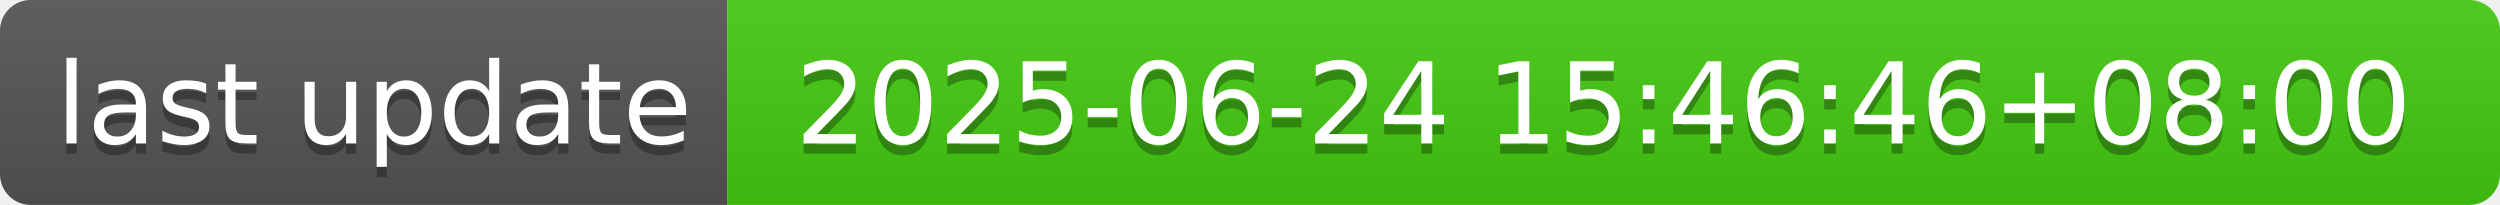
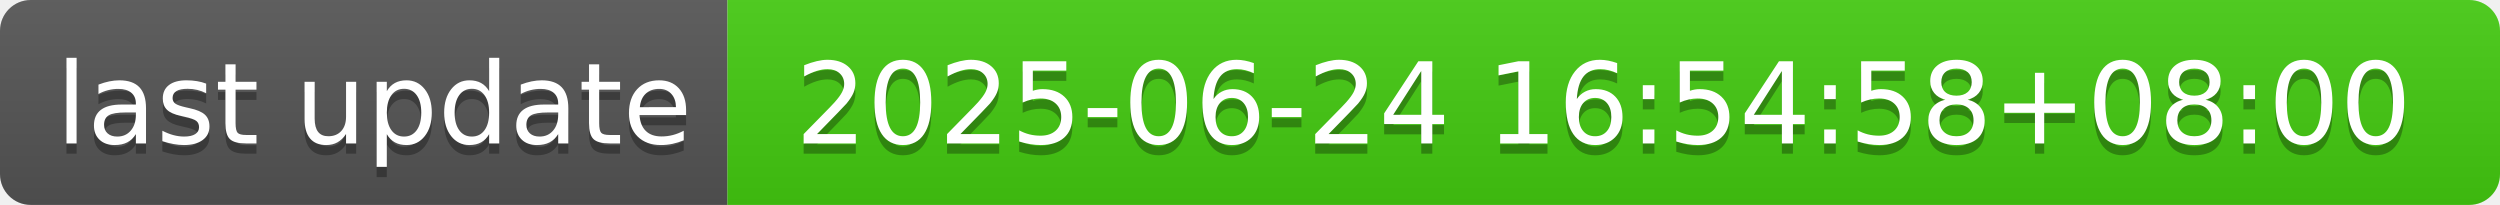
- <svg xmlns="http://www.w3.org/2000/svg" width="244" height="20" role="img" aria-label="last update: 2025-06-24 15:46:46+08:00">
+ <svg xmlns="http://www.w3.org/2000/svg" width="244" height="20" role="img" aria-label="last update: 2025-06-24 16:54:58+08:00">
  <linearGradient id="s" x2="0" y2="100%">
    <stop offset="0" stop-color="#bbb" stop-opacity=".1" />
    <stop offset="1" stop-opacity=".1" />
  </linearGradient>
  <clipPath id="r">
    <rect width="244" height="20" rx="3" fill="#fff" />
  </clipPath>
  <g clip-path="url(#r)">
    <rect width="71" height="20" fill="#555" />
    <rect x="71" width="173" height="20" fill="#4c1" />
    <rect width="244" height="20" fill="url(#s)" />
  </g>
  <g fill="#fff" text-anchor="middle" font-family="Verdana,Geneva,DejaVu Sans,sans-serif" text-rendering="geometricPrecision" font-size="110">
    <text aria-hidden="true" x="365" y="150" fill="#010101" fill-opacity=".3" transform="scale(.1)" textLength="610">last update</text>
    <text x="365" y="140" transform="scale(.1)" fill="#fff" textLength="610">last update</text>
-     <text aria-hidden="true" x="1565" y="150" fill="#010101" fill-opacity=".3" transform="scale(.1)" textLength="1630">2025-06-24 15:46:46+08:00</text>
-     <text x="1565" y="140" transform="scale(.1)" fill="#fff" textLength="1630">2025-06-24 15:46:46+08:00</text>
+     <text aria-hidden="true" x="1565" y="150" fill="#010101" fill-opacity=".3" transform="scale(.1)" textLength="1630">2025-06-24 16:54:58+08:00</text>
+     <text x="1565" y="140" transform="scale(.1)" fill="#fff" textLength="1630">2025-06-24 16:54:58+08:00</text>
  </g>
</svg>
